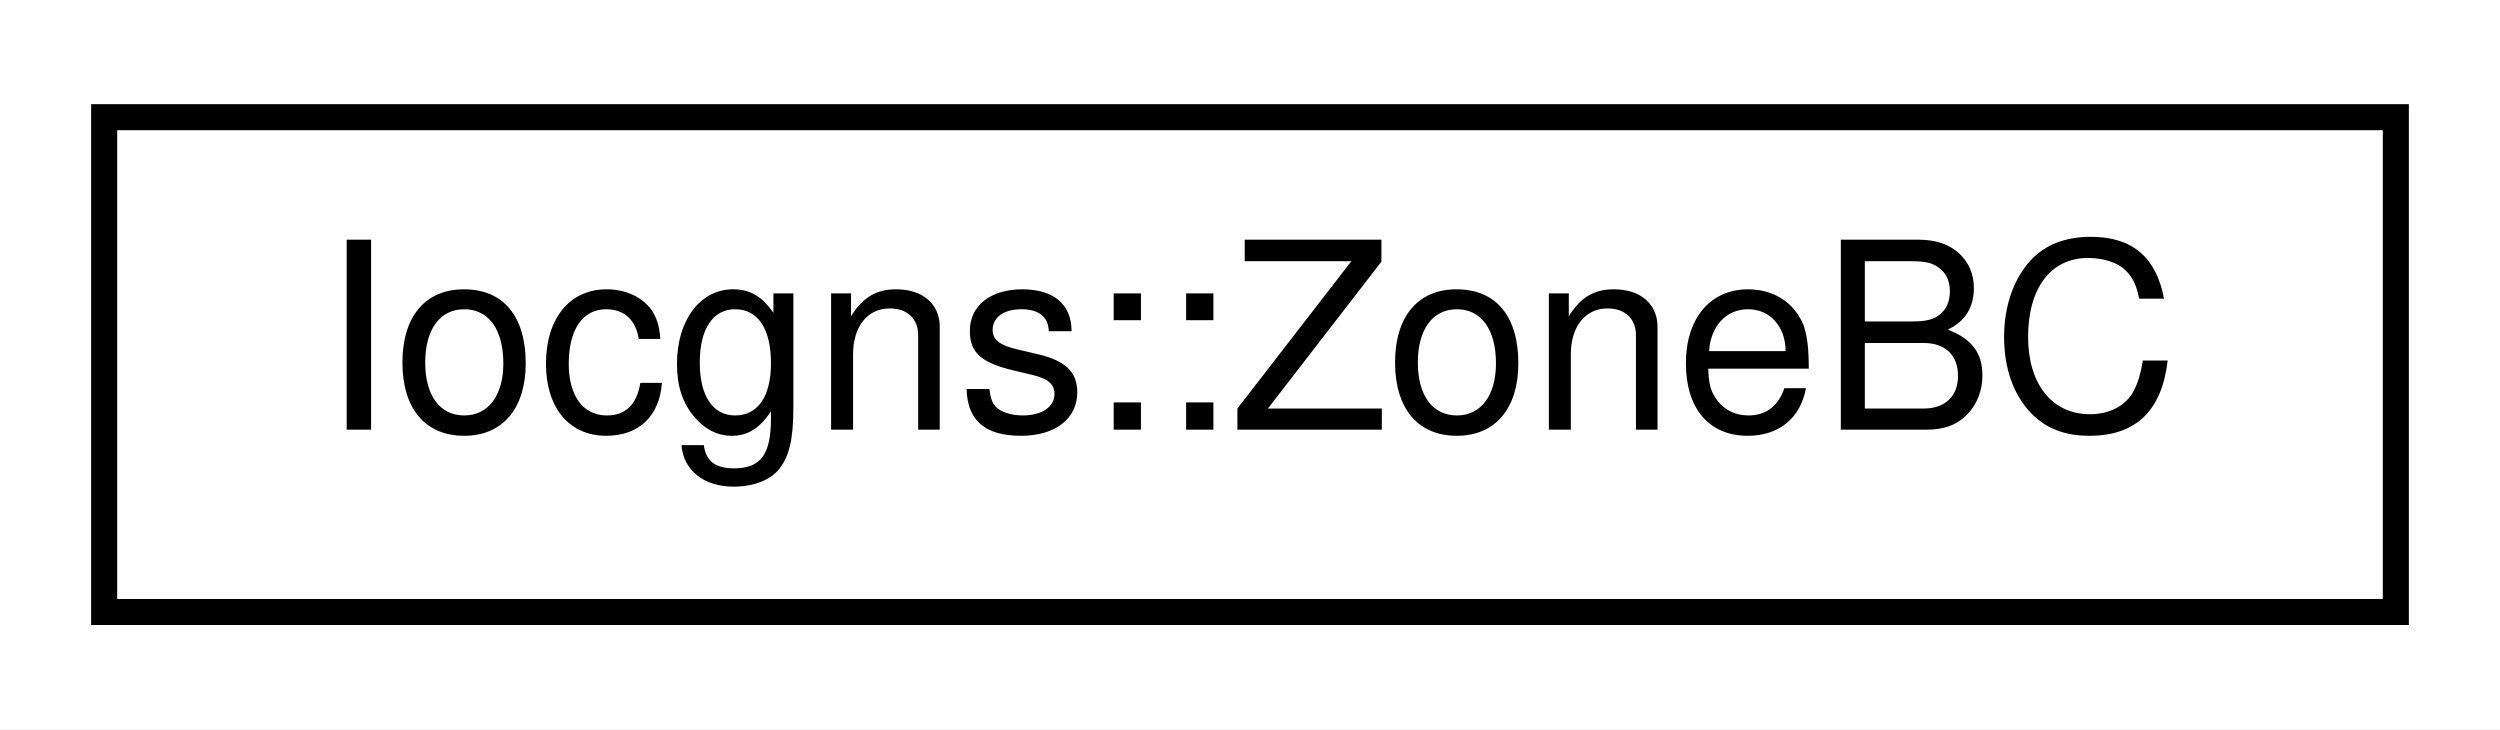
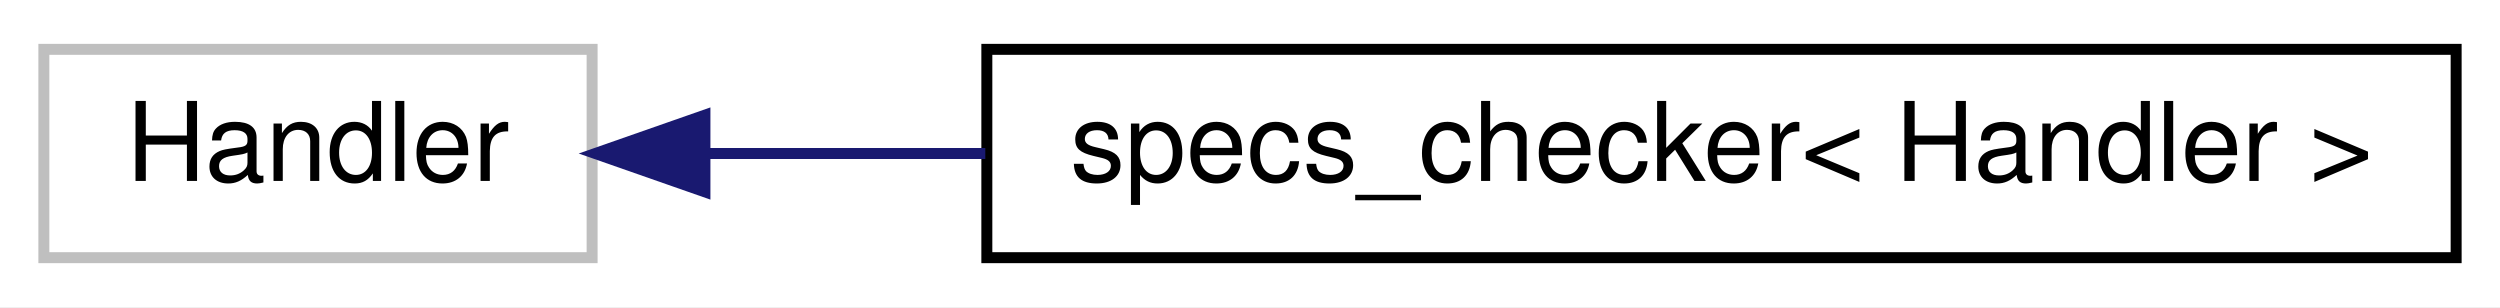
- <svg xmlns="http://www.w3.org/2000/svg" xmlns:xlink="http://www.w3.org/1999/xlink" width="96pt" height="28pt" viewBox="0.00 0.00 96.00 28.00">
+ <svg xmlns="http://www.w3.org/2000/svg" xmlns:xlink="http://www.w3.org/1999/xlink" width="228pt" height="28pt" viewBox="0.00 0.00 228.00 28.00">
  <g id="graph0" class="graph" transform="scale(1 1) rotate(0) translate(4 24)">
-     <polygon fill="white" stroke="transparent" points="-4,4 -4,-24 92,-24 92,4 -4,4" />
+     <polygon fill="white" stroke="transparent" points="-4,4 -4,-24 224,-24 224,4 -4,4" />
    <g id="node1" class="node">
      <g id="a_node1">
-         <a xlink:href="structIocgns_1_1ZoneBC.html" target="_top" xlink:title=" ">
-           <polygon fill="white" stroke="black" points="0,-0.5 0,-19.5 88,-19.5 88,-0.5 0,-0.5" />
-           <text text-anchor="middle" x="44" y="-7.5" font-family="Helvetica,sans-Serif" font-size="10.00">Iocgns::ZoneBC</text>
+         <a xlink:title=" ">
+           <polygon fill="white" stroke="#bfbfbf" points="0,-0.5 0,-19.5 50,-19.5 50,-0.5 0,-0.5" />
+           <text text-anchor="middle" x="25" y="-7.5" font-family="Helvetica,sans-Serif" font-size="10.00">Handler</text>
        </a>
      </g>
    </g>
+     <g id="node2" class="node">
+       <g id="a_node2">
+         <a xlink:href="classspecs__checker.html" target="_top" xlink:title=" ">
+           <polygon fill="white" stroke="black" points="86,-0.5 86,-19.5 220,-19.5 220,-0.5 86,-0.5" />
+           <text text-anchor="middle" x="153" y="-7.5" font-family="Helvetica,sans-Serif" font-size="10.00">specs_checker&lt; Handler &gt;</text>
+         </a>
+       </g>
+     </g>
+     <g id="edge1" class="edge">
+       <path fill="none" stroke="midnightblue" d="M60.54,-10C68.45,-10 77.12,-10 85.86,-10" />
+       <polygon fill="midnightblue" stroke="midnightblue" points="60.29,-6.5 50.29,-10 60.29,-13.5 60.29,-6.5" />
+     </g>
  </g>
</svg>
